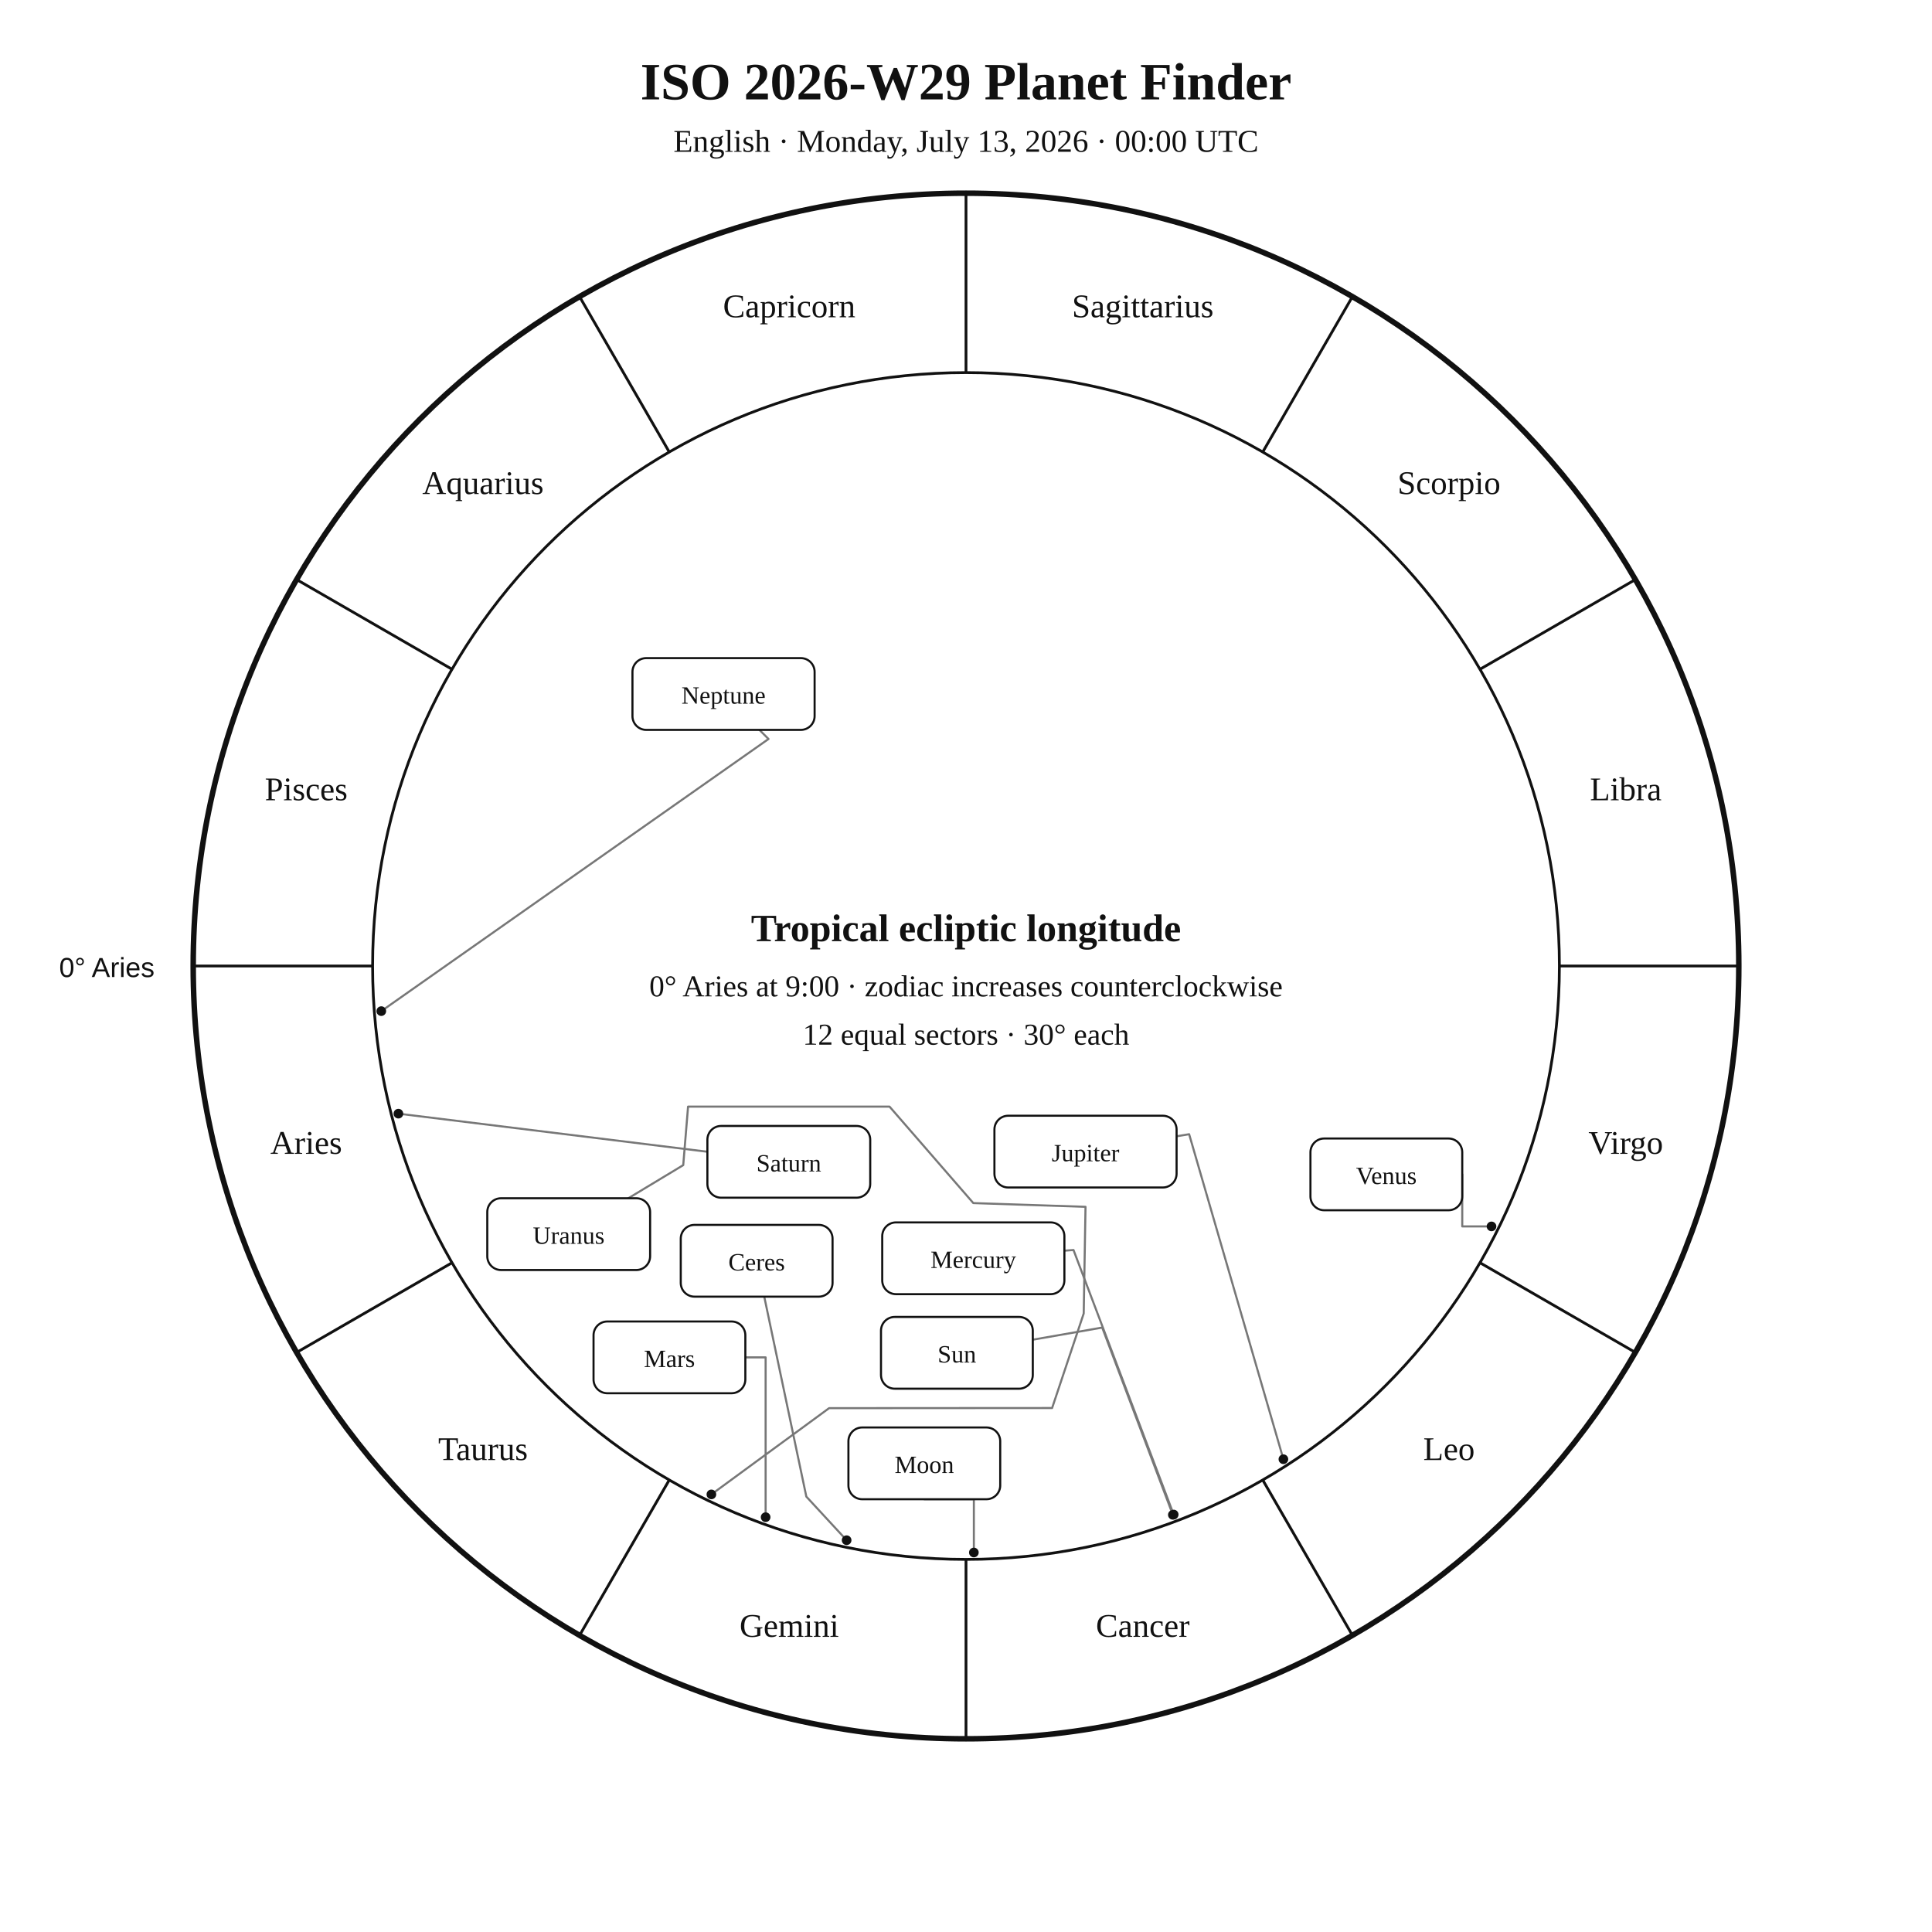
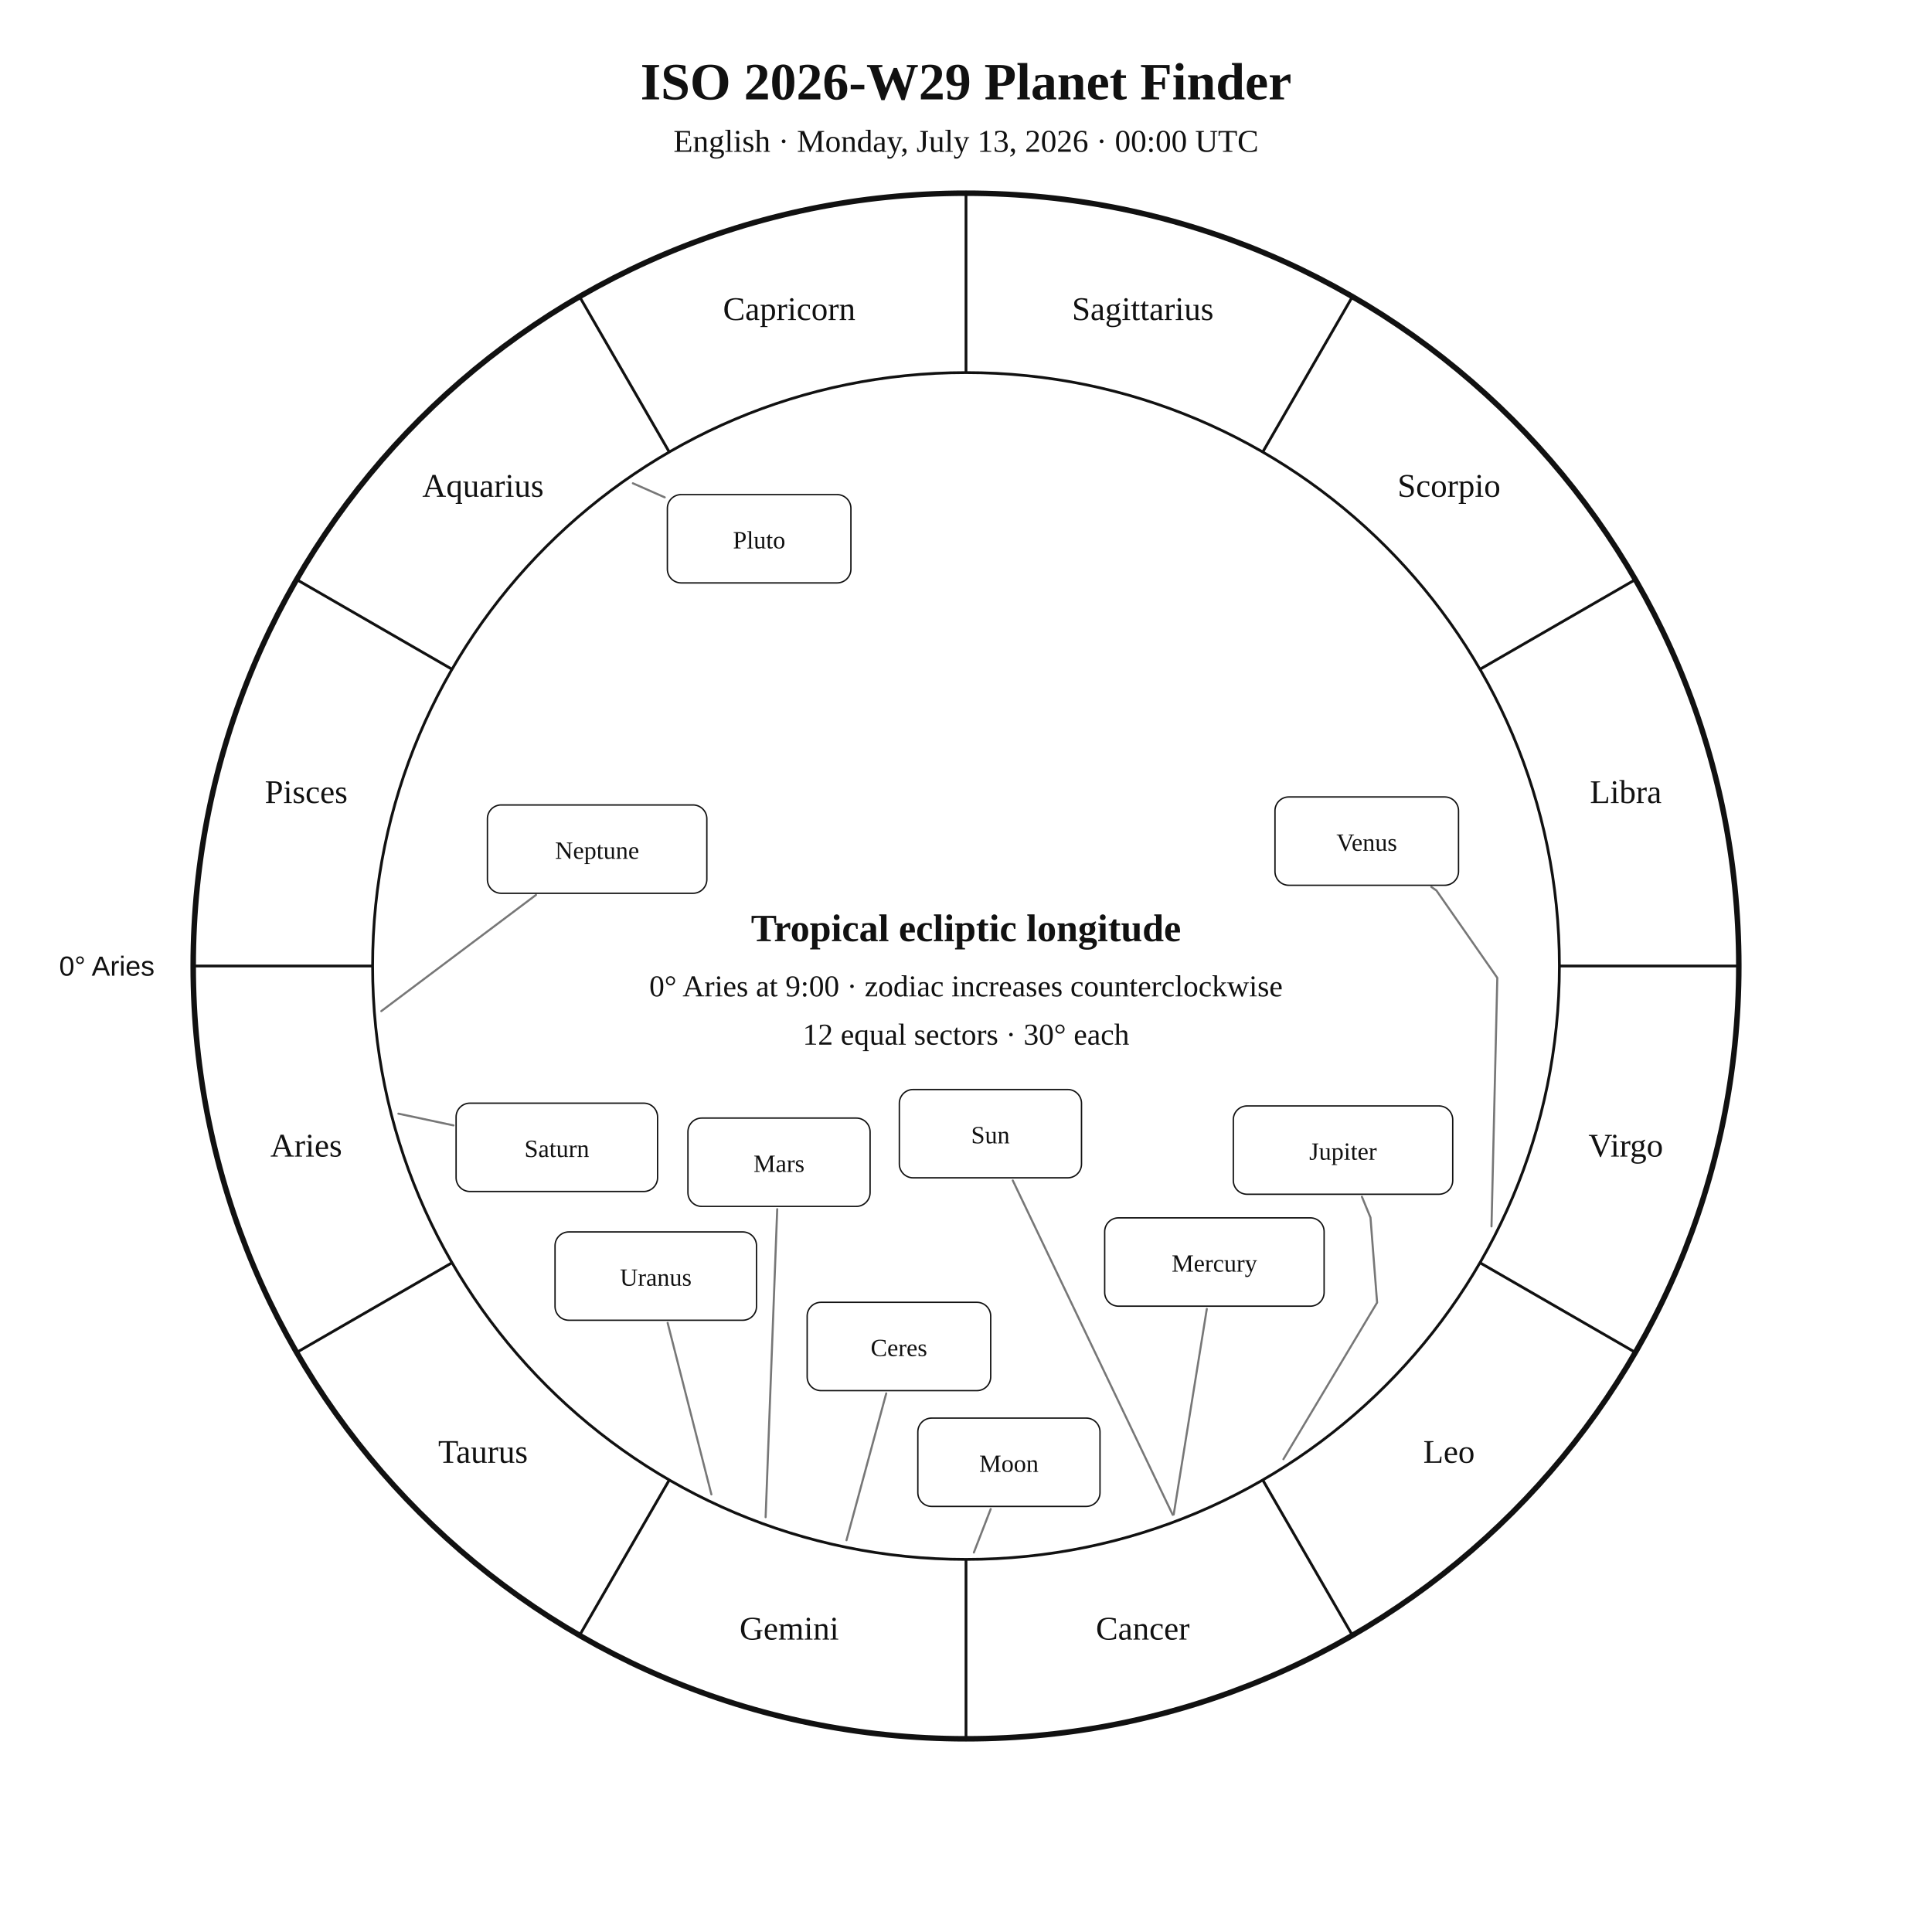
<svg xmlns="http://www.w3.org/2000/svg" width="1400" height="1400" viewBox="0 0 1400 1400">
  <rect width="100%" height="100%" fill="white" />
-   <style>text{font-family:Georgia,"Times New Roman",serif;fill:#111}.sans{font-family:Arial,Helvetica,sans-serif}.symbol{font-family:"Arial Unicode MS","Segoe UI Symbol","Noto Sans Symbols 2","Apple Symbols",serif;font-variant-emoji:text;fill:#111}</style>
+   <style>text{font-family:Georgia,"Times New Roman",serif;fill:#111!important;color:#111!important;-webkit-text-fill-color:#111!important}.sans{font-family:Arial,Helvetica,sans-serif}</style>
  <text x="700" y="72" text-anchor="middle" font-size="38" font-weight="700">ISO 2026-W29 Planet Finder</text>
  <text x="700" y="110" text-anchor="middle" font-size="23">English · Monday, July 13, 2026 · 00:00 UTC</text>
  <circle cx="700" cy="700" r="560" fill="none" stroke="#111" stroke-width="4" />
  <circle cx="700" cy="700" r="430" fill="none" stroke="#111" stroke-width="2" />
  <line x1="270.0" y1="700.0" x2="140.0" y2="700.0" stroke="#111" stroke-width="2" />
  <line x1="327.6" y1="915.0" x2="215.0" y2="980.0" stroke="#111" stroke-width="2" />
  <line x1="485.0" y1="1072.4" x2="420.0" y2="1185.0" stroke="#111" stroke-width="2" />
  <line x1="700.0" y1="1130.0" x2="700.0" y2="1260.0" stroke="#111" stroke-width="2" />
  <line x1="915.0" y1="1072.4" x2="980.0" y2="1185.0" stroke="#111" stroke-width="2" />
  <line x1="1072.4" y1="915.0" x2="1185.0" y2="980.0" stroke="#111" stroke-width="2" />
  <line x1="1130.0" y1="700.0" x2="1260.0" y2="700.0" stroke="#111" stroke-width="2" />
  <line x1="1072.4" y1="485.0" x2="1185.0" y2="420.0" stroke="#111" stroke-width="2" />
  <line x1="915.0" y1="327.6" x2="980.0" y2="215.0" stroke="#111" stroke-width="2" />
  <line x1="700.0" y1="270.0" x2="700.0" y2="140.0" stroke="#111" stroke-width="2" />
  <line x1="485.0" y1="327.6" x2="420.0" y2="215.0" stroke="#111" stroke-width="2" />
  <line x1="327.6" y1="485.0" x2="215.0" y2="420.0" stroke="#111" stroke-width="2" />
-   <text x="221.9" y="836.1" text-anchor="middle" font-size="24">Aries</text>
-   <text x="350.0" y="1058.0" text-anchor="middle" font-size="24">Taurus</text>
-   <text x="571.9" y="1186.1" text-anchor="middle" font-size="24">Gemini</text>
-   <text x="828.1" y="1186.1" text-anchor="middle" font-size="24">Cancer</text>
-   <text x="1050.0" y="1058.0" text-anchor="middle" font-size="24">Leo</text>
-   <text x="1178.1" y="836.1" text-anchor="middle" font-size="24">Virgo</text>
-   <text x="1178.1" y="579.9" text-anchor="middle" font-size="24">Libra</text>
-   <text x="1050.0" y="358.0" text-anchor="middle" font-size="24">Scorpio</text>
-   <text x="828.1" y="229.9" text-anchor="middle" font-size="24">Sagittarius</text>
-   <text x="571.9" y="229.9" text-anchor="middle" font-size="24">Capricorn</text>
-   <text x="350.0" y="358.0" text-anchor="middle" font-size="24">Aquarius</text>
-   <text x="221.9" y="579.9" text-anchor="middle" font-size="24">Pisces</text>
-   <text x="112" y="708" text-anchor="end" font-size="20" class="sans">0° Aries</text>
-   <polyline points="849.9,1097.7 798.7,962.0 748.4,970.8" fill="none" stroke="#777" stroke-width="1.5" stroke-linejoin="round" stroke-linecap="round" />
-   <circle cx="849.9" cy="1097.7" r="3.5" fill="#111" />
-   <polyline points="705.7,1125.0 705.7,1086.4 669.8,1086.4" fill="none" stroke="#777" stroke-width="1.5" stroke-linejoin="round" stroke-linecap="round" />
-   <circle cx="705.7" cy="1125.0" r="3.5" fill="#111" />
-   <polyline points="850.5,1097.5 777.9,905.8 771.3,906.3" fill="none" stroke="#777" stroke-width="1.5" stroke-linejoin="round" stroke-linecap="round" />
-   <circle cx="850.5" cy="1097.5" r="3.5" fill="#111" />
-   <polyline points="1080.8,888.7 1059.6,888.7 1059.6,851.0" fill="none" stroke="#777" stroke-width="1.5" stroke-linejoin="round" stroke-linecap="round" />
-   <circle cx="1080.8" cy="888.7" r="3.5" fill="#111" />
-   <polyline points="554.8,1099.4 554.8,983.6 540.1,983.6" fill="none" stroke="#777" stroke-width="1.5" stroke-linejoin="round" stroke-linecap="round" />
-   <circle cx="554.8" cy="1099.4" r="3.5" fill="#111" />
-   <polyline points="930.0,1057.4 861.7,821.9 852.6,823.4" fill="none" stroke="#777" stroke-width="1.5" stroke-linejoin="round" stroke-linecap="round" />
-   <circle cx="930.0" cy="1057.4" r="3.5" fill="#111" />
-   <polyline points="288.7,807.0 512.6,834.6" fill="none" stroke="#777" stroke-width="1.5" stroke-linejoin="round" stroke-linecap="round" />
-   <circle cx="288.7" cy="807.0" r="3.5" fill="#111" />
-   <polyline points="515.5,1082.9 600.8,1020.4 762.4,1020.3 785.3,951.8 786.6,874.5 705.3,871.8 644.6,801.9 498.6,801.9 495.1,844.3 455.3,868.3" fill="none" stroke="#777" stroke-width="1.5" stroke-linejoin="round" stroke-linecap="round" />
-   <circle cx="515.5" cy="1082.9" r="3.5" fill="#111" />
-   <polyline points="276.3,732.7 556.9,535.5 550.3,528.9" fill="none" stroke="#777" stroke-width="1.5" stroke-linejoin="round" stroke-linecap="round" />
-   <circle cx="276.3" cy="732.7" r="3.5" fill="#111" />
-   <polyline points="613.5,1116.1 584.3,1084.5 553.8,939.6" fill="none" stroke="#777" stroke-width="1.5" stroke-linejoin="round" stroke-linecap="round" />
-   <circle cx="613.5" cy="1116.1" r="3.5" fill="#111" />
-   <rect x="638.4" y="954.3" width="110.0" height="52.0" rx="10" fill="white" stroke="#111" stroke-width="1.5" />
-   <text x="693.4" y="987.3" text-anchor="middle" font-size="18">Sun</text>
-   <rect x="614.8" y="1034.4" width="110.0" height="52.0" rx="10" fill="white" stroke="#111" stroke-width="1.5" />
-   <text x="669.8" y="1067.4" text-anchor="middle" font-size="18">Moon</text>
-   <rect x="639.3" y="885.8" width="132.0" height="52.0" rx="10" fill="white" stroke="#111" stroke-width="1.5" />
-   <text x="705.3" y="918.8" text-anchor="middle" font-size="18">Mercury</text>
-   <rect x="949.6" y="825.0" width="110.0" height="52.0" rx="10" fill="white" stroke="#111" stroke-width="1.5" />
-   <text x="1004.6" y="858.0" text-anchor="middle" font-size="18">Venus</text>
-   <rect x="430.1" y="957.6" width="110.0" height="52.0" rx="10" fill="white" stroke="#111" stroke-width="1.5" />
-   <text x="485.1" y="990.6" text-anchor="middle" font-size="18">Mars</text>
-   <rect x="720.6" y="808.5" width="132.0" height="52.0" rx="10" fill="white" stroke="#111" stroke-width="1.5" />
-   <text x="786.6" y="841.5" text-anchor="middle" font-size="18">Jupiter</text>
-   <rect x="512.6" y="815.9" width="118.0" height="52.0" rx="10" fill="white" stroke="#111" stroke-width="1.5" />
-   <text x="571.6" y="848.9" text-anchor="middle" font-size="18">Saturn</text>
-   <rect x="353.1" y="868.3" width="118.0" height="52.0" rx="10" fill="white" stroke="#111" stroke-width="1.5" />
-   <text x="412.1" y="901.3" text-anchor="middle" font-size="18">Uranus</text>
-   <rect x="458.3" y="476.9" width="132.0" height="52.0" rx="10" fill="white" stroke="#111" stroke-width="1.5" />
-   <text x="524.3" y="509.9" text-anchor="middle" font-size="18">Neptune</text>
-   <rect x="493.3" y="887.6" width="110.0" height="52.0" rx="10" fill="white" stroke="#111" stroke-width="1.5" />
-   <text x="548.3" y="920.6" text-anchor="middle" font-size="18">Ceres</text>
+   <text x="221.9" y="838.1" text-anchor="middle" font-size="24">Aries</text>
+   <text x="350.0" y="1060.0" text-anchor="middle" font-size="24">Taurus</text>
+   <text x="571.9" y="1188.1" text-anchor="middle" font-size="24">Gemini</text>
+   <text x="828.1" y="1188.1" text-anchor="middle" font-size="24">Cancer</text>
+   <text x="1050.0" y="1060.0" text-anchor="middle" font-size="24">Leo</text>
+   <text x="1178.1" y="838.1" text-anchor="middle" font-size="24">Virgo</text>
+   <text x="1178.1" y="581.9" text-anchor="middle" font-size="24">Libra</text>
+   <text x="1050.0" y="360.0" text-anchor="middle" font-size="24">Scorpio</text>
+   <text x="828.1" y="231.9" text-anchor="middle" font-size="24">Sagittarius</text>
+   <text x="571.9" y="231.9" text-anchor="middle" font-size="24">Capricorn</text>
+   <text x="350.0" y="360.0" text-anchor="middle" font-size="24">Aquarius</text>
+   <text x="221.9" y="581.9" text-anchor="middle" font-size="24">Pisces</text>
+   <text x="112.0" y="707.0" text-anchor="end" font-size="20" class="sans">0° Aries</text>
+   <polyline points="849.8,1097.7 733.9,855.4" fill="none" stroke="#777" stroke-width="1.5" stroke-linejoin="round" stroke-linecap="round" />
+   <rect x="651.7" y="789.5" width="132.0" height="64.0" rx="10" fill="white" stroke="#111" />
+   <text x="717.7" y="828.5" text-anchor="middle" font-size="18">Sun</text>
+   <polyline points="705.7,1125.0 717.9,1093.5" fill="none" stroke="#777" stroke-width="1.5" stroke-linejoin="round" stroke-linecap="round" />
+   <rect x="665.1" y="1027.6" width="132.0" height="64.0" rx="10" fill="white" stroke="#111" />
+   <text x="731.1" y="1066.6" text-anchor="middle" font-size="18">Moon</text>
+   <polyline points="850.5,1097.5 874.5,948.5" fill="none" stroke="#777" stroke-width="1.5" stroke-linejoin="round" stroke-linecap="round" />
+   <rect x="800.5" y="882.5" width="159.0" height="64.0" rx="10" fill="white" stroke="#111" />
+   <text x="880.0" y="921.5" text-anchor="middle" font-size="18">Mercury</text>
+   <polyline points="1080.8,888.7 1085.0,708.6 1040.9,645.3 1037.2,642.7" fill="none" stroke="#777" stroke-width="1.5" stroke-linejoin="round" stroke-linecap="round" />
+   <rect x="923.9" y="577.5" width="133.0" height="64.0" rx="10" fill="white" stroke="#111" />
+   <text x="990.4" y="616.5" text-anchor="middle" font-size="18">Venus</text>
+   <polyline points="554.8,1099.4 563.2,876.2" fill="none" stroke="#777" stroke-width="1.5" stroke-linejoin="round" stroke-linecap="round" />
+   <rect x="498.5" y="810.2" width="132.0" height="64.0" rx="10" fill="white" stroke="#111" />
+   <text x="564.5" y="849.2" text-anchor="middle" font-size="18">Mars</text>
+   <polyline points="930.0,1057.4 997.9,943.9 993.1,882.3 986.9,867.2" fill="none" stroke="#777" stroke-width="1.5" stroke-linejoin="round" stroke-linecap="round" />
+   <rect x="893.7" y="801.4" width="159.0" height="64.0" rx="10" fill="white" stroke="#111" />
+   <text x="973.2" y="840.4" text-anchor="middle" font-size="18">Jupiter</text>
+   <polyline points="288.7,807.0 328.6,815.5" fill="none" stroke="#777" stroke-width="1.5" stroke-linejoin="round" stroke-linecap="round" />
+   <rect x="330.5" y="799.4" width="146.0" height="64.0" rx="10" fill="white" stroke="#111" />
+   <text x="403.5" y="838.4" text-anchor="middle" font-size="18">Saturn</text>
+   <polyline points="613.4,1116.1 642.2,1009.7" fill="none" stroke="#777" stroke-width="1.5" stroke-linejoin="round" stroke-linecap="round" />
+   <rect x="584.9" y="943.7" width="133.0" height="64.0" rx="10" fill="white" stroke="#111" />
+   <text x="651.4" y="982.7" text-anchor="middle" font-size="18">Ceres</text>
+   <polyline points="515.5,1082.9 483.8,958.6" fill="none" stroke="#777" stroke-width="1.5" stroke-linejoin="round" stroke-linecap="round" />
+   <rect x="402.2" y="892.7" width="146.0" height="64.0" rx="10" fill="white" stroke="#111" />
+   <text x="475.2" y="931.7" text-anchor="middle" font-size="18">Uranus</text>
+   <polyline points="276.3,732.7 388.4,648.5" fill="none" stroke="#777" stroke-width="1.5" stroke-linejoin="round" stroke-linecap="round" />
+   <rect x="353.2" y="583.3" width="159.0" height="64.0" rx="10" fill="white" stroke="#111" />
+   <text x="432.7" y="622.3" text-anchor="middle" font-size="18">Neptune</text>
+   <polyline points="458.6,350.2 481.7,360.4" fill="none" stroke="#777" stroke-width="1.5" stroke-linejoin="round" stroke-linecap="round" />
+   <rect x="483.6" y="358.4" width="133.0" height="64.0" rx="10" fill="white" stroke="#111" />
+   <text x="550.1" y="397.4" text-anchor="middle" font-size="18">Pluto</text>
  <text x="700" y="682" text-anchor="middle" font-size="28" font-weight="700">Tropical ecliptic longitude</text>
  <text x="700" y="722" text-anchor="middle" font-size="22">0° Aries at 9:00 · zodiac increases counterclockwise</text>
  <text x="700" y="757" text-anchor="middle" font-size="22">12 equal sectors · 30° each</text>
</svg>
